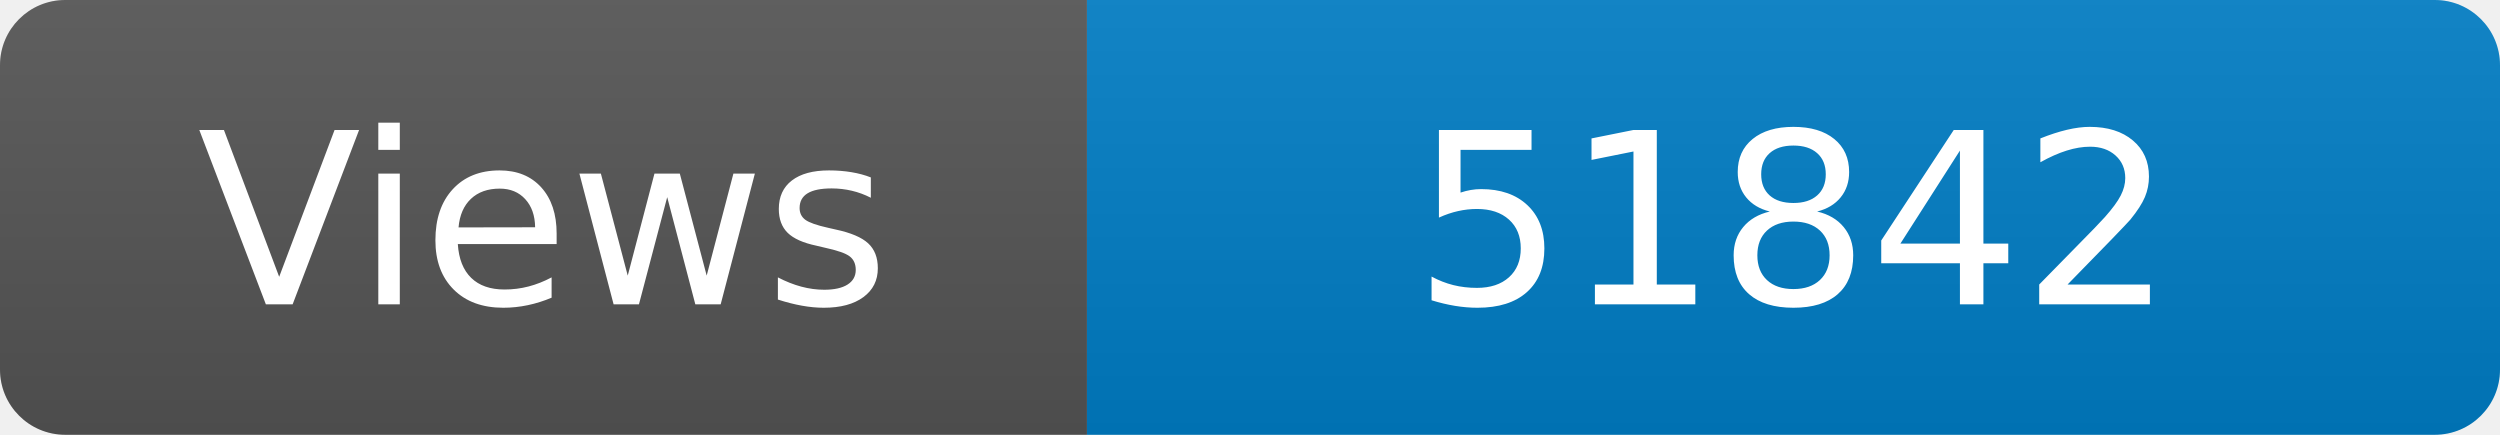
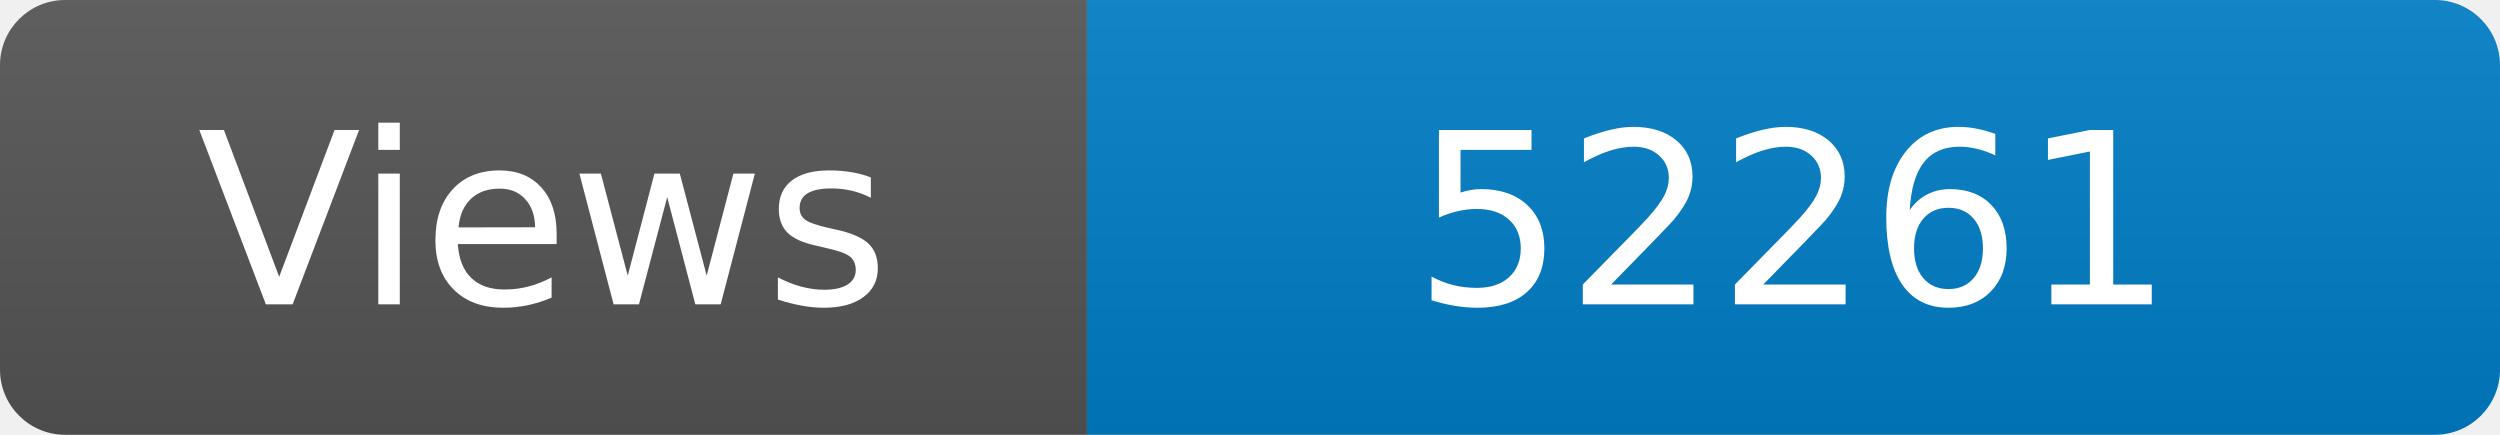
<svg xmlns="http://www.w3.org/2000/svg" width="115" height="20" role="img" aria-label="Maintained?: yes">
  <linearGradient id="s" x2="0" y2="100%">
    <stop offset="0" stop-color="#bbb" stop-opacity=".1" />
    <stop offset="1" stop-opacity=".1" />
  </linearGradient>
  <clipPath id="r">
    <rect width="115" height="20" rx="3" fill="#fff" />
  </clipPath>
  <g clip-path="url(#r)">
    <rect width="50" height="20" fill="#555" />
    <rect x="50" width="160" height="20" fill="#007ec6" />
    <rect width="115" height="20" fill="url(#s)" />
  </g>
  <g fill="#fff" text-anchor="middle" font-family="Verdana,Geneva,DejaVu Sans,sans-serif" font-size="110">
    <text x="250" y="140" transform="scale(.1)" fill="#fff">Views</text>
-     <text x="825" y="140" transform="scale(.1)" fill="#fff">51842</text>
+     <text x="825" y="140" transform="scale(.1)" fill="#fff">52261</text>
  </g>
</svg>
